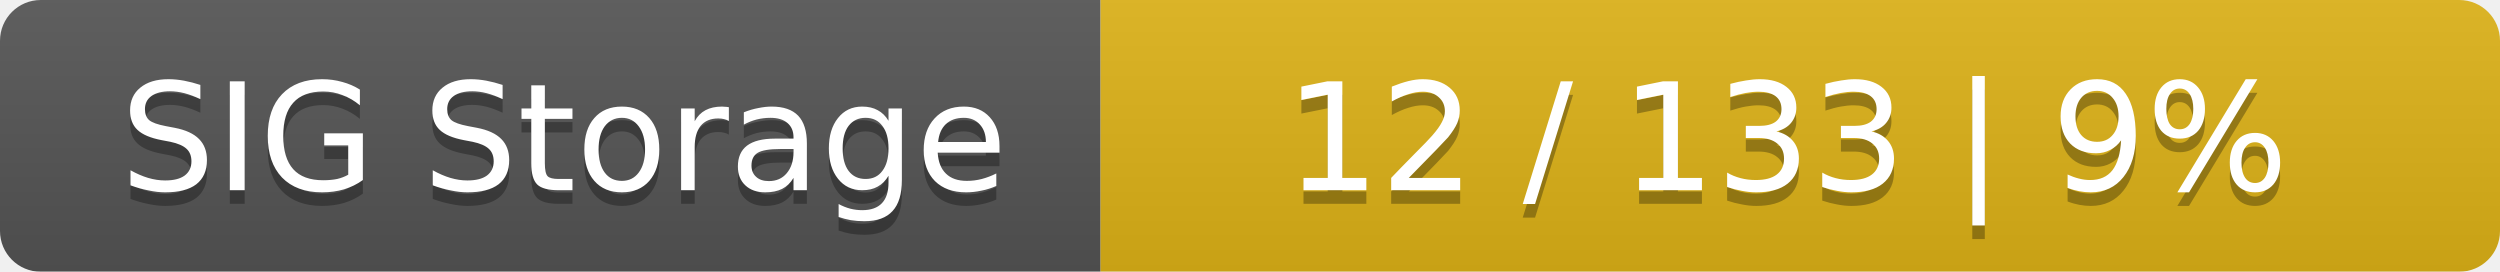
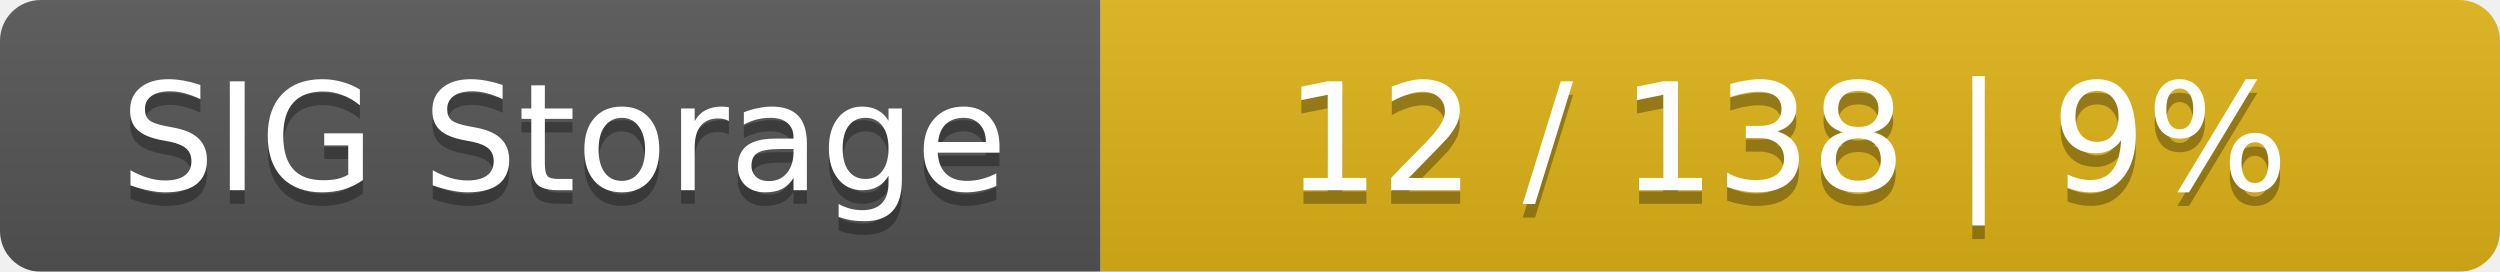
<svg xmlns="http://www.w3.org/2000/svg" width="184" height="20">
  <linearGradient id="smooth" x2="0" y2="100%">
    <stop offset="0" stop-color="#bbb" stop-opacity=".1" />
    <stop offset="1" stop-opacity=".1" />
  </linearGradient>
  <mask id="round">
    <rect width="184" height="20" rx="3" fill="#fff" />
  </mask>
  <g mask="url(#round)">
    <rect width="81" height="20" fill="#555" />
    <rect x="81" width="103" height="20" fill="#dfb317" />
    <rect width="184" height="20" fill="url(#smooth)" />
  </g>
  <g fill="#fff" text-anchor="middle" font-family="DejaVu Sans,Verdana,Geneva,sans-serif" font-size="11">
    <text x="41.5" y="15" fill="#010101" fill-opacity=".3">SIG Storage</text>
    <text x="41.5" y="14">SIG Storage</text>
-     <text x="131.5" y="15" fill="#010101" fill-opacity=".3">12 / 133    |    9%</text>
-     <text x="131.5" y="14">12 / 133    |    9%</text>
+     <text x="131.5" y="15" fill="#010101" fill-opacity=".3">12 / 138    |    9%</text>
+     <text x="131.5" y="14">12 / 138    |    9%</text>
  </g>
</svg>
